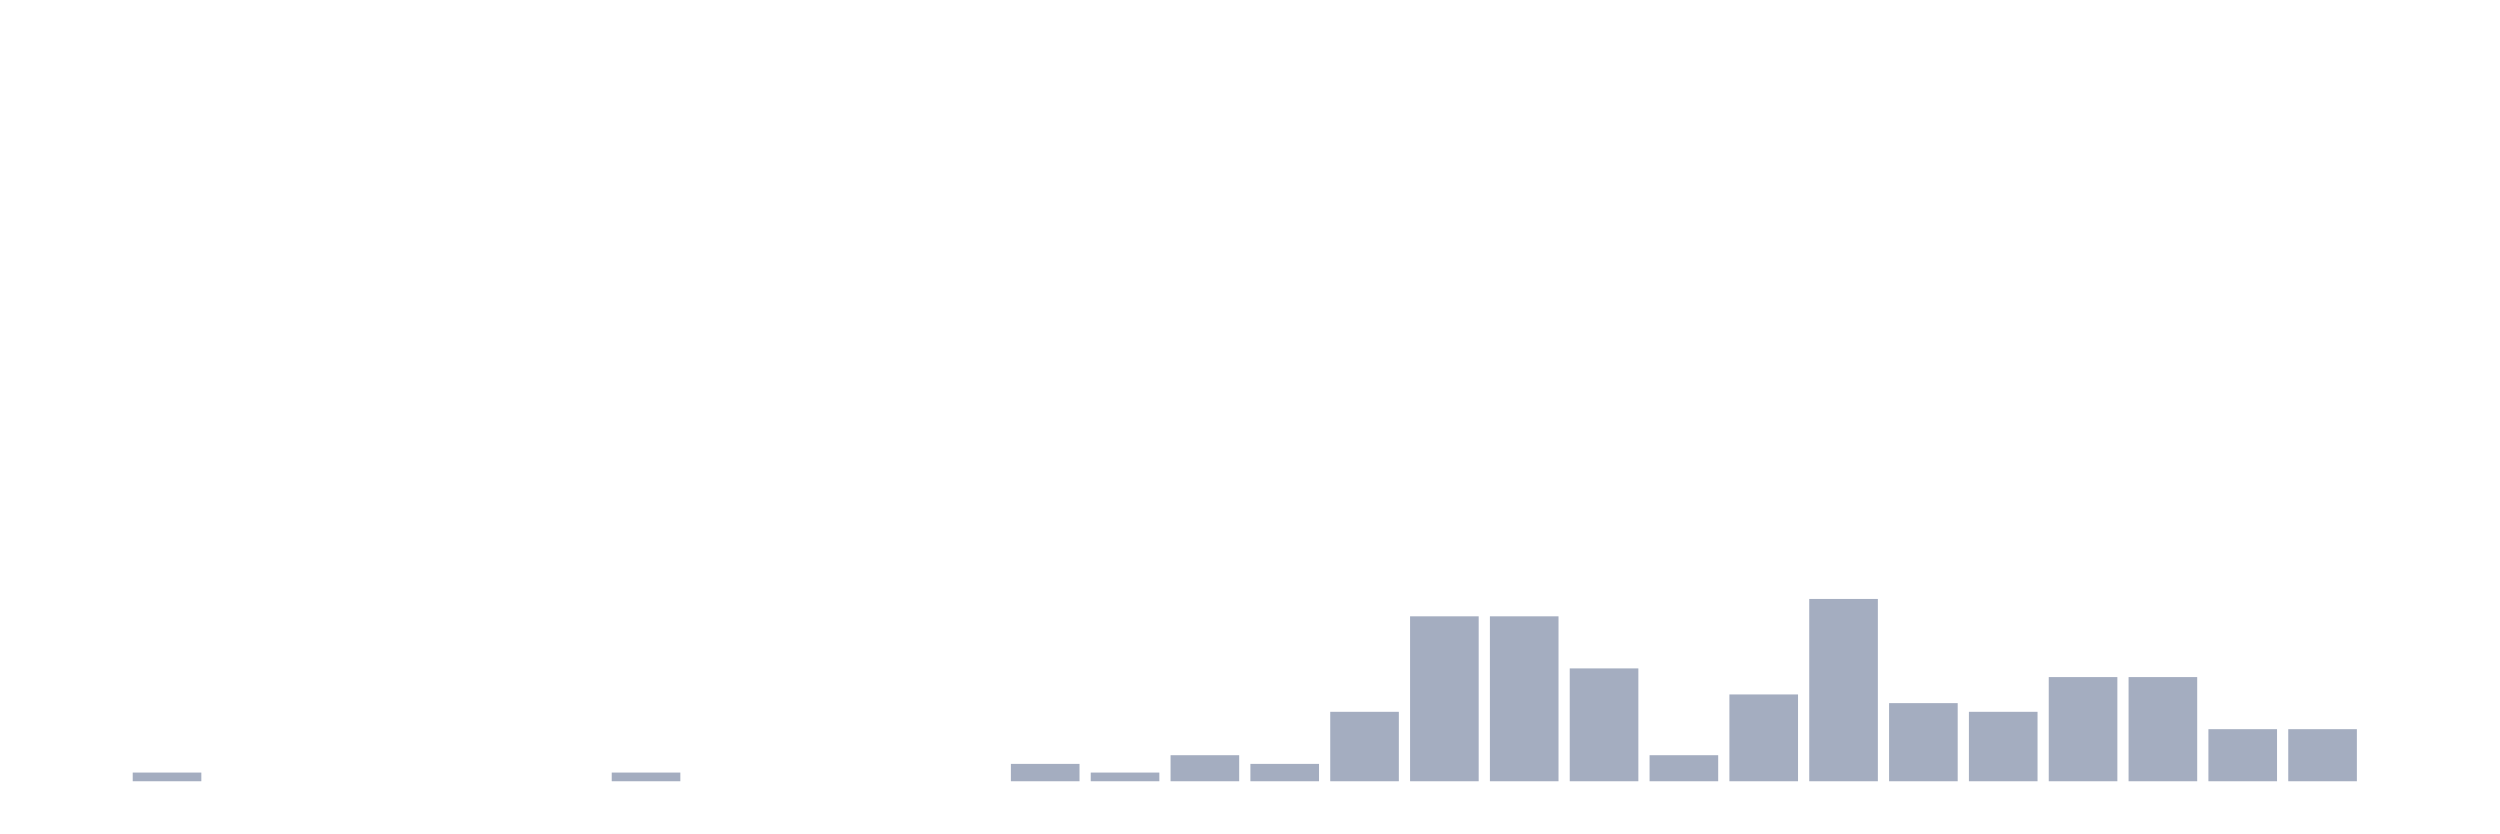
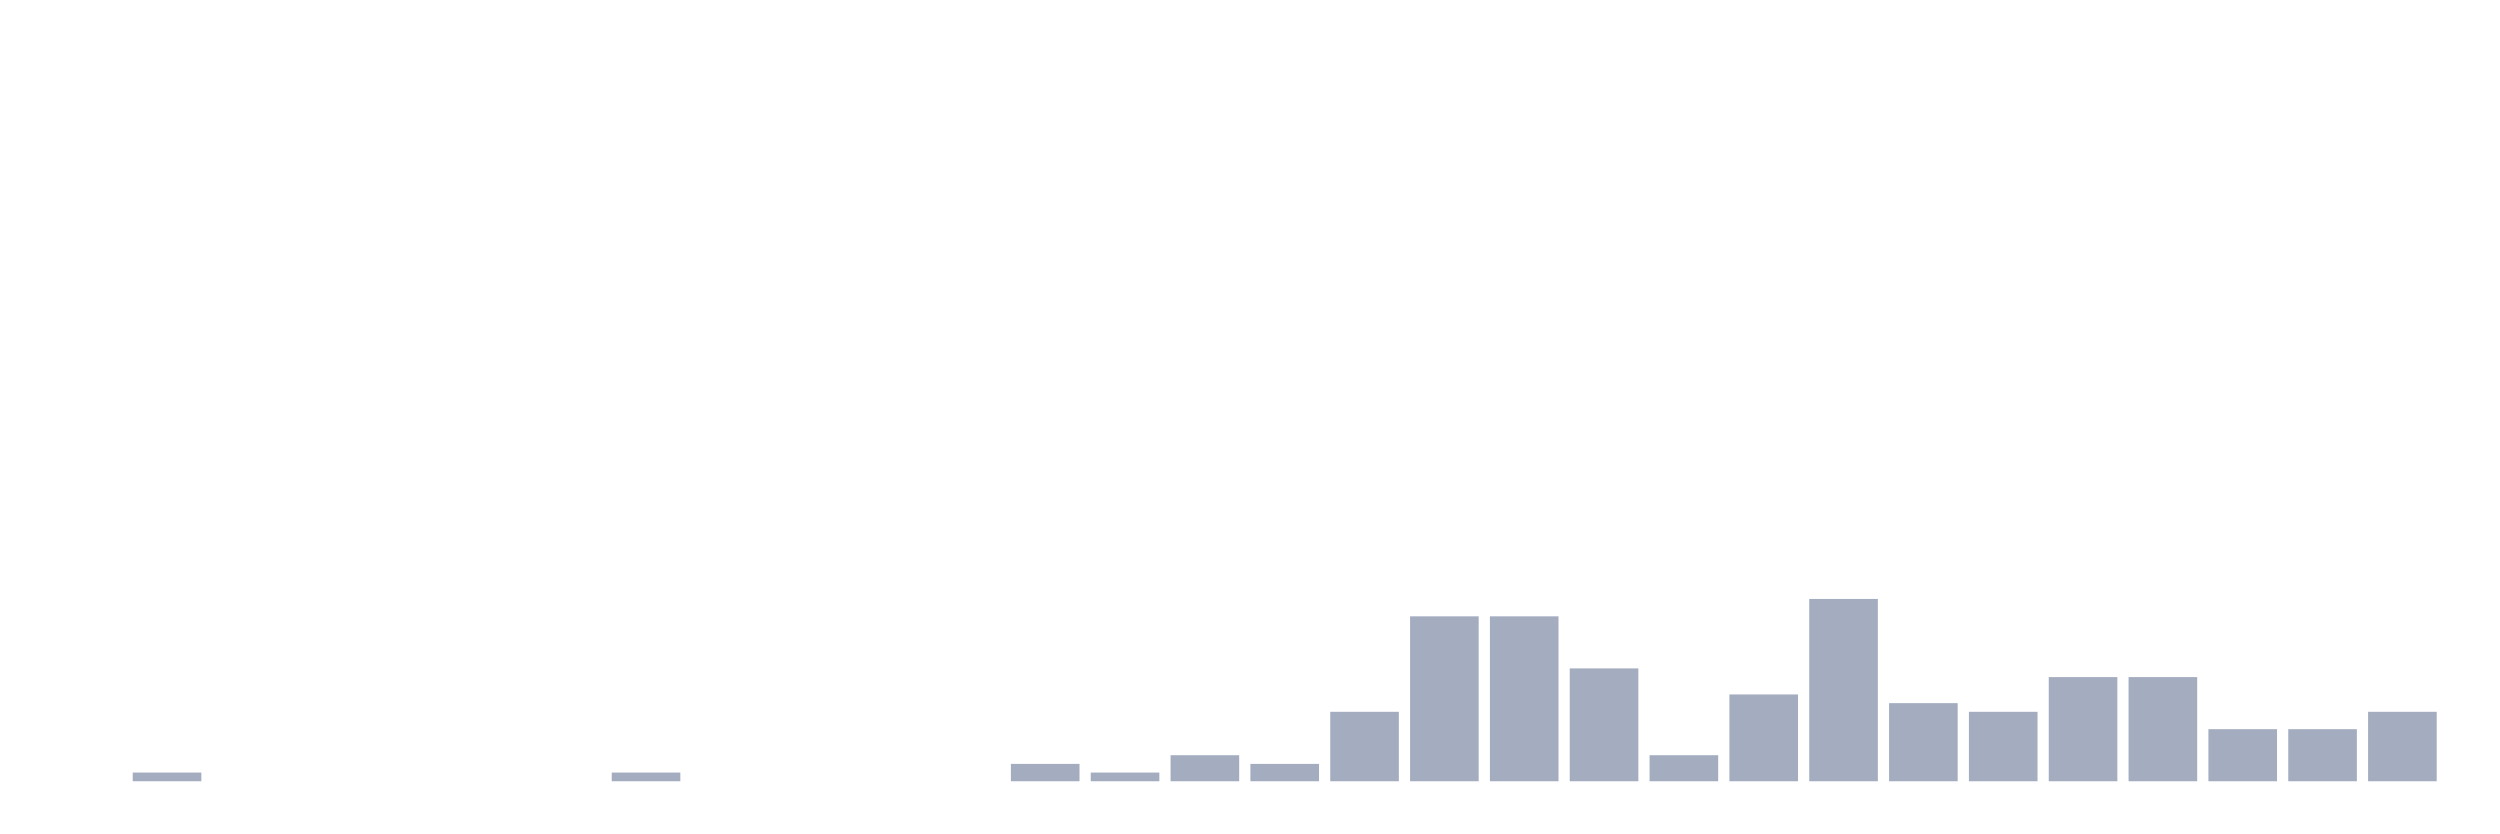
<svg xmlns="http://www.w3.org/2000/svg" viewBox="0 0 480 160">
  <g transform="translate(10,10)">
    <rect class="bar" x="0.153" width="13.175" y="140" height="0" fill="rgb(164,173,192)" />
    <rect class="bar" x="15.482" width="13.175" y="138.333" height="1.667" fill="rgb(164,173,192)" />
    <rect class="bar" x="30.81" width="13.175" y="140" height="0" fill="rgb(164,173,192)" />
    <rect class="bar" x="46.138" width="13.175" y="140" height="0" fill="rgb(164,173,192)" />
    <rect class="bar" x="61.466" width="13.175" y="140" height="0" fill="rgb(164,173,192)" />
    <rect class="bar" x="76.794" width="13.175" y="140" height="0" fill="rgb(164,173,192)" />
    <rect class="bar" x="92.123" width="13.175" y="140" height="0" fill="rgb(164,173,192)" />
    <rect class="bar" x="107.451" width="13.175" y="138.333" height="1.667" fill="rgb(164,173,192)" />
    <rect class="bar" x="122.779" width="13.175" y="140" height="0" fill="rgb(164,173,192)" />
    <rect class="bar" x="138.107" width="13.175" y="140" height="0" fill="rgb(164,173,192)" />
    <rect class="bar" x="153.436" width="13.175" y="140" height="0" fill="rgb(164,173,192)" />
    <rect class="bar" x="168.764" width="13.175" y="140" height="0" fill="rgb(164,173,192)" />
    <rect class="bar" x="184.092" width="13.175" y="136.667" height="3.333" fill="rgb(164,173,192)" />
    <rect class="bar" x="199.42" width="13.175" y="138.333" height="1.667" fill="rgb(164,173,192)" />
    <rect class="bar" x="214.748" width="13.175" y="135" height="5" fill="rgb(164,173,192)" />
    <rect class="bar" x="230.077" width="13.175" y="136.667" height="3.333" fill="rgb(164,173,192)" />
    <rect class="bar" x="245.405" width="13.175" y="126.667" height="13.333" fill="rgb(164,173,192)" />
    <rect class="bar" x="260.733" width="13.175" y="108.333" height="31.667" fill="rgb(164,173,192)" />
    <rect class="bar" x="276.061" width="13.175" y="108.333" height="31.667" fill="rgb(164,173,192)" />
    <rect class="bar" x="291.39" width="13.175" y="118.333" height="21.667" fill="rgb(164,173,192)" />
    <rect class="bar" x="306.718" width="13.175" y="135" height="5" fill="rgb(164,173,192)" />
    <rect class="bar" x="322.046" width="13.175" y="123.333" height="16.667" fill="rgb(164,173,192)" />
    <rect class="bar" x="337.374" width="13.175" y="105" height="35" fill="rgb(164,173,192)" />
    <rect class="bar" x="352.702" width="13.175" y="125" height="15" fill="rgb(164,173,192)" />
    <rect class="bar" x="368.031" width="13.175" y="126.667" height="13.333" fill="rgb(164,173,192)" />
    <rect class="bar" x="383.359" width="13.175" y="120" height="20" fill="rgb(164,173,192)" />
    <rect class="bar" x="398.687" width="13.175" y="120" height="20" fill="rgb(164,173,192)" />
    <rect class="bar" x="414.015" width="13.175" y="130" height="10" fill="rgb(164,173,192)" />
    <rect class="bar" x="429.344" width="13.175" y="130" height="10" fill="rgb(164,173,192)" />
-     <rect class="bar" x="444.672" width="13.175" y="140" height="0" fill="rgb(164,173,192)" />
+     <rect class="bar" x="444.672" width="13.175" y="126.667" height="13.333" fill="rgb(164,173,192)" />
  </g>
</svg>
